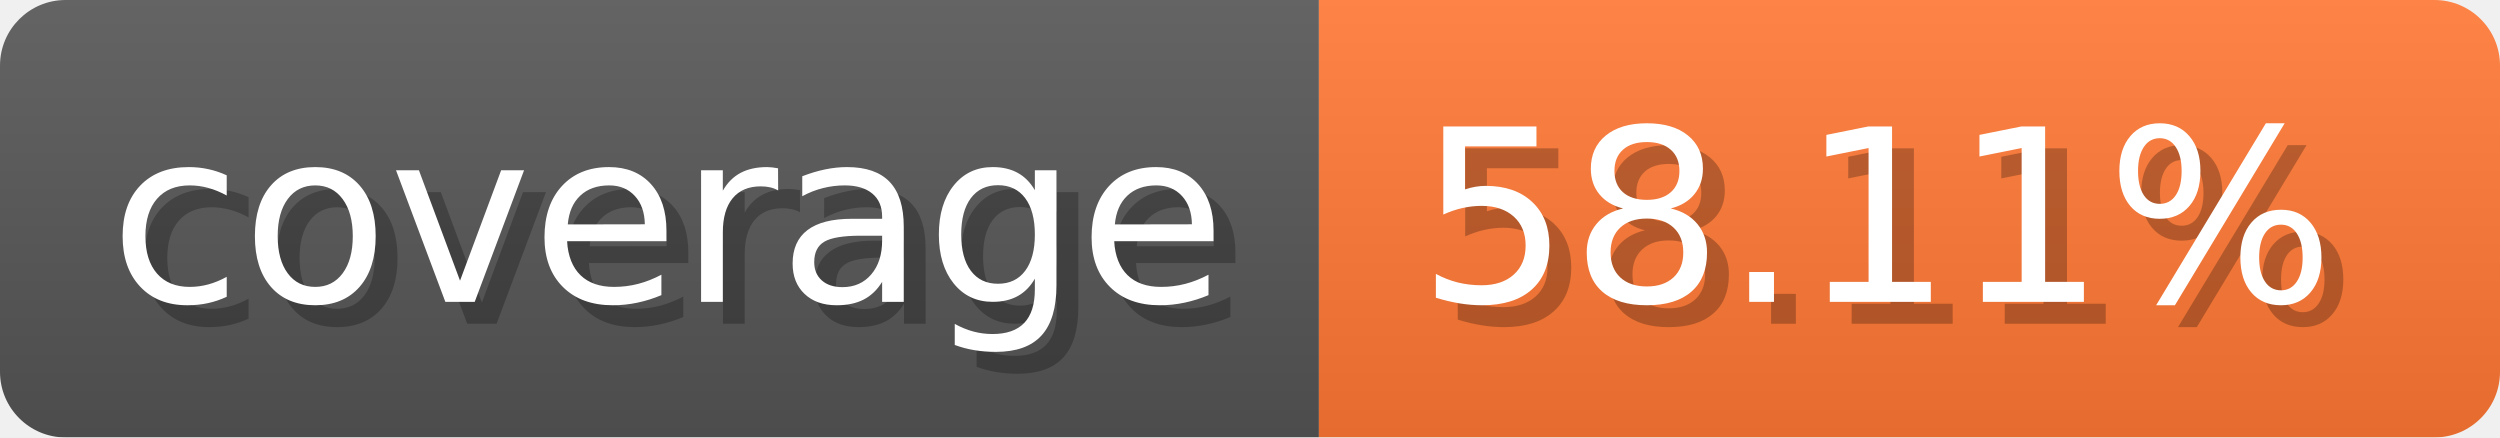
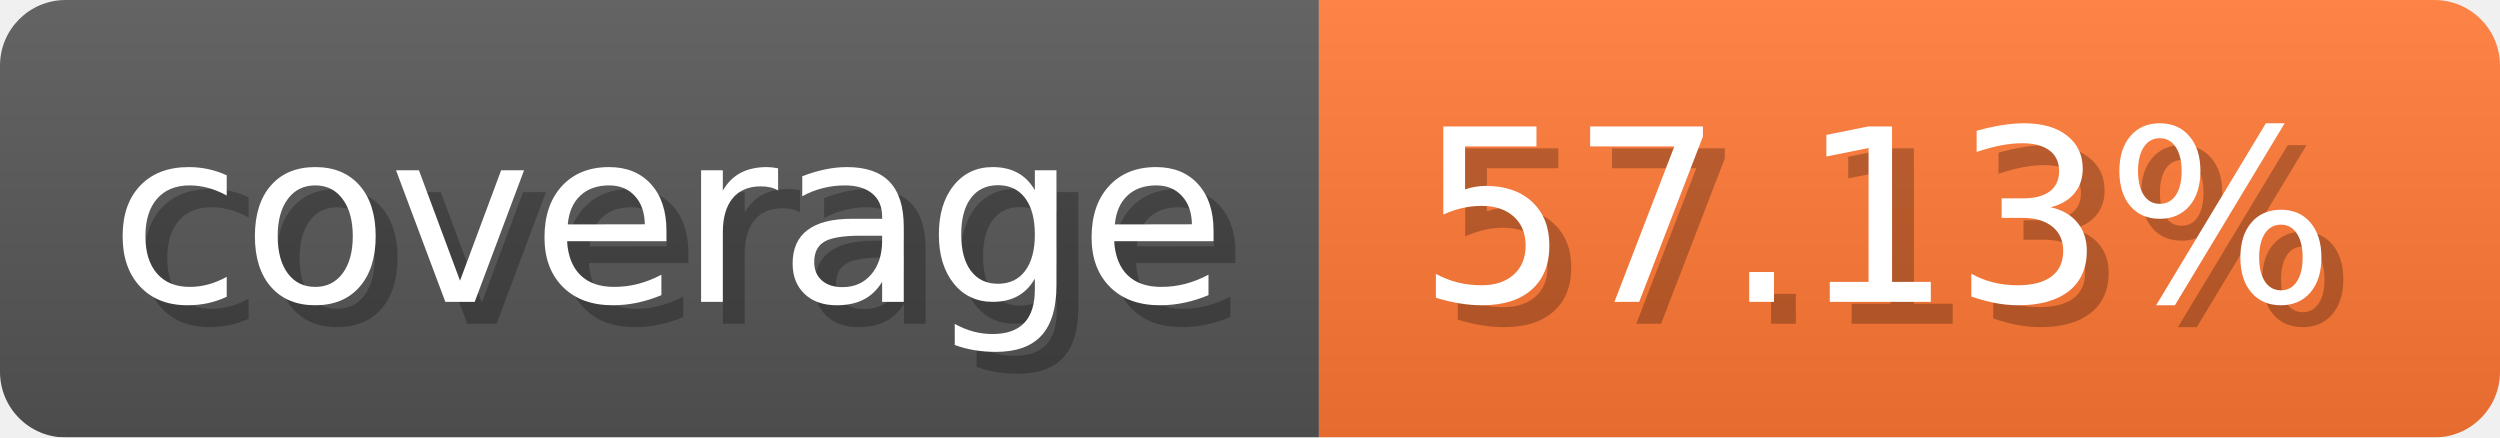
- <svg xmlns="http://www.w3.org/2000/svg" width="114.3" height="20" viewBox="0 0 1143 200" role="img" aria-label="coverage: 58.11%">
-   <linearGradient id="fweCY" x2="0" y2="100%">
+ <svg xmlns="http://www.w3.org/2000/svg" width="114.3" height="20" viewBox="0 0 1143 200" role="img" aria-label="coverage: 57.13%">
+   <linearGradient id="MrzFa" x2="0" y2="100%">
    <stop offset="0" stop-opacity=".1" stop-color="#EEE" />
    <stop offset="1" stop-opacity=".1" />
  </linearGradient>
-   <mask id="NIAlI">
+   <mask id="zGqlf">
    <rect width="1143" height="200" rx="30" fill="#FFF" />
  </mask>
-   <g mask="url(#NIAlI)">
+   <g mask="url(#zGqlf)">
    <rect width="603" height="200" fill="#555" />
    <rect width="540" height="200" fill="#F73" x="603" />
-     <rect width="1143" height="200" fill="url(#fweCY)" />
+     <rect width="1143" height="200" fill="url(#MrzFa)" />
  </g>
  <g aria-hidden="true" fill="#fff" text-anchor="start" font-family="Verdana,DejaVu Sans,sans-serif" font-size="110">
    <text x="60" y="148" textLength="503" fill="#000" opacity="0.25">coverage</text>
    <text x="50" y="138" textLength="503">coverage</text>
-     <text x="658" y="148" textLength="440" fill="#000" opacity="0.25">58.11%</text>
-     <text x="648" y="138" textLength="440">58.11%</text>
+     <text x="658" y="148" textLength="440" fill="#000" opacity="0.25">57.13%</text>
+     <text x="648" y="138" textLength="440">57.13%</text>
  </g>
</svg>
